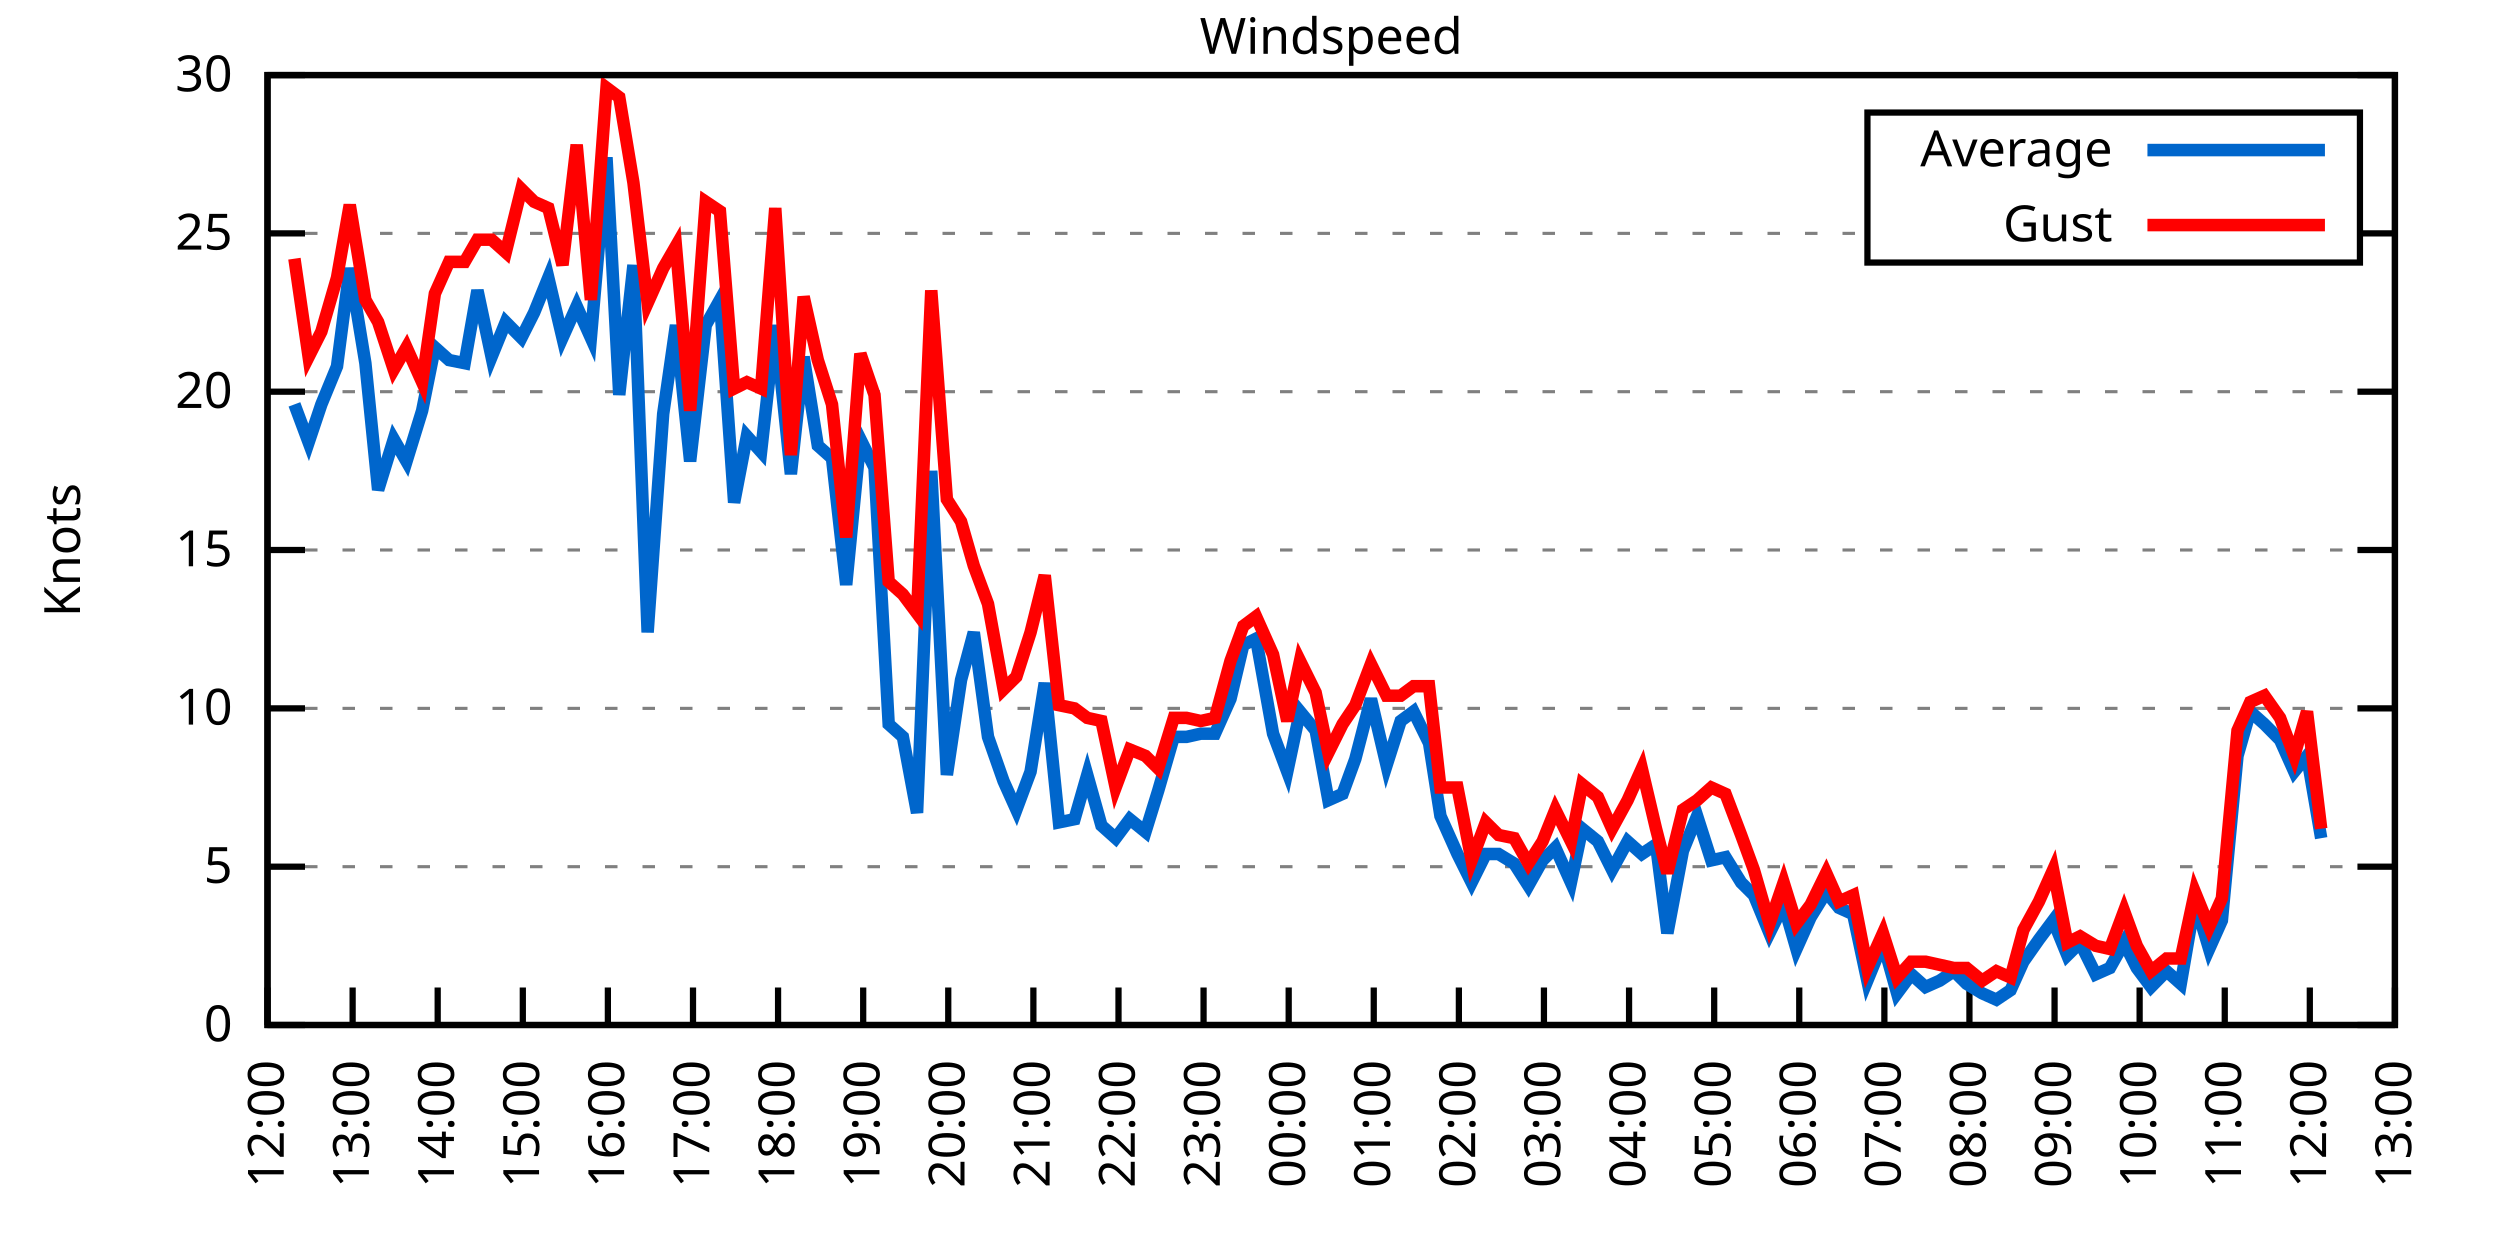
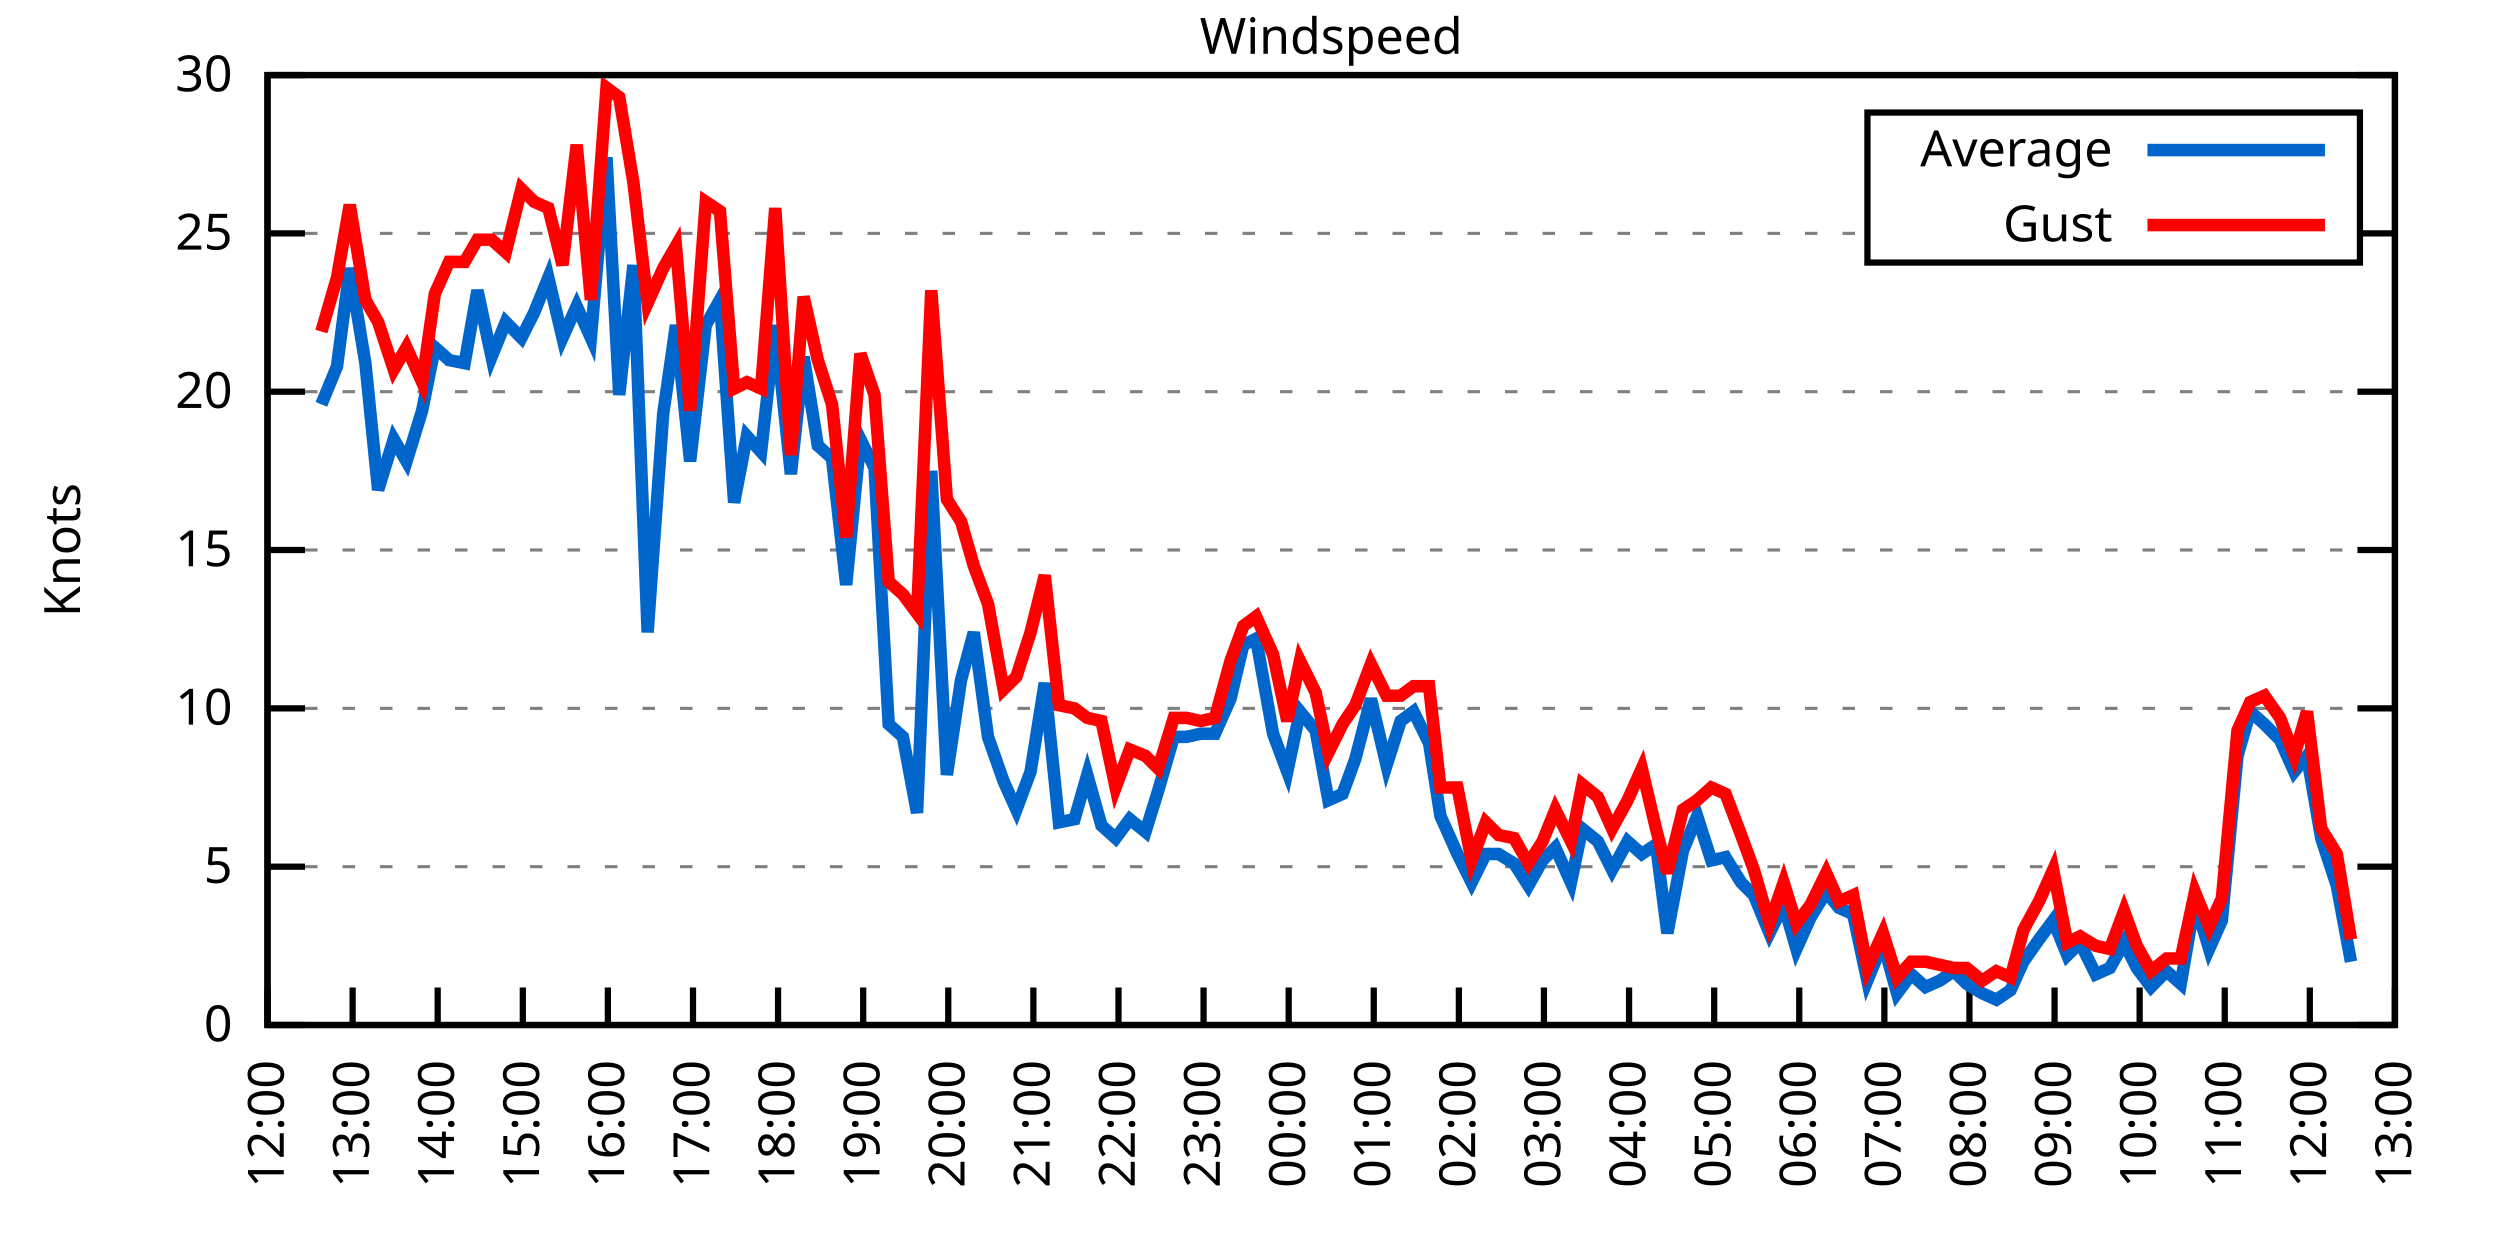
<svg xmlns="http://www.w3.org/2000/svg" xmlns:xlink="http://www.w3.org/1999/xlink" width="400" height="200" viewBox="0 0 400 200">
  <g id="gnuplot_canvas">
    <rect x="0" y="0" width="400" height="200" fill="none" />
    <defs>
      <circle id="gpDot" r="0.5" stroke-width="0.5" stroke="currentColor" />
      <path id="gpPt0" stroke-width="0.333" stroke="currentColor" d="M-1,0 h2 M0,-1 v2" />
      <path id="gpPt1" stroke-width="0.333" stroke="currentColor" d="M-1,-1 L1,1 M1,-1 L-1,1" />
      <path id="gpPt2" stroke-width="0.333" stroke="currentColor" d="M-1,0 L1,0 M0,-1 L0,1 M-1,-1 L1,1 M-1,1 L1,-1" />
      <rect id="gpPt3" stroke-width="0.333" stroke="currentColor" x="-1" y="-1" width="2" height="2" />
      <rect id="gpPt4" stroke-width="0.333" stroke="currentColor" fill="currentColor" x="-1" y="-1" width="2" height="2" />
      <circle id="gpPt5" stroke-width="0.333" stroke="currentColor" cx="0" cy="0" r="1" />
      <use xlink:href="#gpPt5" id="gpPt6" fill="currentColor" stroke="none" />
      <path id="gpPt7" stroke-width="0.333" stroke="currentColor" d="M0,-1.33 L-1.33,0.67 L1.33,0.67 z" />
      <use xlink:href="#gpPt7" id="gpPt8" fill="currentColor" stroke="none" />
      <use xlink:href="#gpPt7" id="gpPt9" stroke="currentColor" transform="rotate(180)" />
      <use xlink:href="#gpPt9" id="gpPt10" fill="currentColor" stroke="none" />
      <use xlink:href="#gpPt3" id="gpPt11" stroke="currentColor" transform="rotate(45)" />
      <use xlink:href="#gpPt11" id="gpPt12" fill="currentColor" stroke="none" />
      <path id="gpPt13" stroke-width="0.333" stroke="currentColor" d="M0,1.330 L1.265,0.411 L0.782,-1.067 L-0.782,-1.076 L-1.265,0.411 z" />
      <use xlink:href="#gpPt13" id="gpPt14" fill="currentColor" stroke="none" />
      <filter id="textbox" filterUnits="objectBoundingBox" x="0" y="0" height="1" width="1">
        <feFlood flood-color="white" flood-opacity="1" result="bgnd" />
        <feComposite in="SourceGraphic" in2="bgnd" operator="atop" />
      </filter>
      <filter id="greybox" filterUnits="objectBoundingBox" x="0" y="0" height="1" width="1">
        <feFlood flood-color="lightgrey" flood-opacity="1" result="grey" />
        <feComposite in="SourceGraphic" in2="grey" operator="atop" />
      </filter>
    </defs>
    <g fill="none" color="white" stroke="currentColor" stroke-width="1.00" stroke-linecap="butt" stroke-linejoin="miter">
</g>
    <g fill="none" color="black" stroke="currentColor" stroke-width="1.00" stroke-linecap="butt" stroke-linejoin="miter">
      <g stroke="none" shape-rendering="crispEdges">
        <polygon fill="rgb(255, 255, 255)" points="42.80,164.00 383.18,164.00 383.18,12.02 42.80,12.02 " />
      </g>
    </g>
    <g fill="none" color="black" stroke="currentColor" stroke-width="1.00" stroke-linecap="butt" stroke-linejoin="miter">
</g>
    <g fill="none" color="black" stroke="black" stroke-width="0.50" stroke-linecap="butt" stroke-linejoin="miter">
</g>
    <g fill="none" color="gray" stroke="currentColor" stroke-width="0.50" stroke-linecap="butt" stroke-linejoin="miter">
      <path stroke="gray" stroke-dasharray="2,4" class="gridline" d="M42.80,164.00 L383.19,164.00  " />
    </g>
    <g fill="none" color="gray" stroke="gray" stroke-width="1.00" stroke-linecap="butt" stroke-linejoin="miter">
</g>
    <g fill="none" color="black" stroke="currentColor" stroke-width="1.00" stroke-linecap="butt" stroke-linejoin="miter">
      <path stroke="black" d="M42.80,164.00 L48.80,164.00 M383.19,164.00 L377.19,164.00  " />
      <g transform="translate(37.20,166.60)" stroke="none" fill="black" font-family="Sans" font-size="8.00" text-anchor="end">
        <text>
          <tspan font-family="Sans"> 0</tspan>
        </text>
      </g>
    </g>
    <g fill="none" color="black" stroke="currentColor" stroke-width="1.00" stroke-linecap="butt" stroke-linejoin="miter">
</g>
    <g fill="none" color="black" stroke="black" stroke-width="0.50" stroke-linecap="butt" stroke-linejoin="miter">
</g>
    <g fill="none" color="gray" stroke="currentColor" stroke-width="0.50" stroke-linecap="butt" stroke-linejoin="miter">
      <path stroke="gray" stroke-dasharray="2,4" class="gridline" d="M42.80,138.67 L383.19,138.67  " />
    </g>
    <g fill="none" color="gray" stroke="gray" stroke-width="1.00" stroke-linecap="butt" stroke-linejoin="miter">
</g>
    <g fill="none" color="black" stroke="currentColor" stroke-width="1.00" stroke-linecap="butt" stroke-linejoin="miter">
      <path stroke="black" d="M42.80,138.67 L48.80,138.67 M383.19,138.67 L377.19,138.67  " />
      <g transform="translate(37.20,141.27)" stroke="none" fill="black" font-family="Sans" font-size="8.00" text-anchor="end">
        <text>
          <tspan font-family="Sans"> 5</tspan>
        </text>
      </g>
    </g>
    <g fill="none" color="black" stroke="currentColor" stroke-width="1.00" stroke-linecap="butt" stroke-linejoin="miter">
</g>
    <g fill="none" color="black" stroke="black" stroke-width="0.50" stroke-linecap="butt" stroke-linejoin="miter">
</g>
    <g fill="none" color="gray" stroke="currentColor" stroke-width="0.50" stroke-linecap="butt" stroke-linejoin="miter">
      <path stroke="gray" stroke-dasharray="2,4" class="gridline" d="M42.80,113.34 L383.19,113.34  " />
    </g>
    <g fill="none" color="gray" stroke="gray" stroke-width="1.00" stroke-linecap="butt" stroke-linejoin="miter">
</g>
    <g fill="none" color="black" stroke="currentColor" stroke-width="1.00" stroke-linecap="butt" stroke-linejoin="miter">
      <path stroke="black" d="M42.80,113.34 L48.80,113.34 M383.19,113.34 L377.19,113.34  " />
      <g transform="translate(37.20,115.94)" stroke="none" fill="black" font-family="Sans" font-size="8.00" text-anchor="end">
        <text>
          <tspan font-family="Sans"> 10</tspan>
        </text>
      </g>
    </g>
    <g fill="none" color="black" stroke="currentColor" stroke-width="1.00" stroke-linecap="butt" stroke-linejoin="miter">
</g>
    <g fill="none" color="black" stroke="black" stroke-width="0.50" stroke-linecap="butt" stroke-linejoin="miter">
</g>
    <g fill="none" color="gray" stroke="currentColor" stroke-width="0.50" stroke-linecap="butt" stroke-linejoin="miter">
      <path stroke="gray" stroke-dasharray="2,4" class="gridline" d="M42.80,88.00 L383.19,88.00  " />
    </g>
    <g fill="none" color="gray" stroke="gray" stroke-width="1.00" stroke-linecap="butt" stroke-linejoin="miter">
</g>
    <g fill="none" color="black" stroke="currentColor" stroke-width="1.00" stroke-linecap="butt" stroke-linejoin="miter">
      <path stroke="black" d="M42.80,88.00 L48.80,88.00 M383.19,88.00 L377.19,88.00  " />
      <g transform="translate(37.20,90.60)" stroke="none" fill="black" font-family="Sans" font-size="8.00" text-anchor="end">
        <text>
          <tspan font-family="Sans"> 15</tspan>
        </text>
      </g>
    </g>
    <g fill="none" color="black" stroke="currentColor" stroke-width="1.00" stroke-linecap="butt" stroke-linejoin="miter">
</g>
    <g fill="none" color="black" stroke="black" stroke-width="0.50" stroke-linecap="butt" stroke-linejoin="miter">
</g>
    <g fill="none" color="gray" stroke="currentColor" stroke-width="0.50" stroke-linecap="butt" stroke-linejoin="miter">
      <path stroke="gray" stroke-dasharray="2,4" class="gridline" d="M42.80,62.67 L383.19,62.67  " />
    </g>
    <g fill="none" color="gray" stroke="gray" stroke-width="1.00" stroke-linecap="butt" stroke-linejoin="miter">
</g>
    <g fill="none" color="black" stroke="currentColor" stroke-width="1.00" stroke-linecap="butt" stroke-linejoin="miter">
      <path stroke="black" d="M42.80,62.67 L48.80,62.67 M383.19,62.67 L377.19,62.67  " />
      <g transform="translate(37.20,65.27)" stroke="none" fill="black" font-family="Sans" font-size="8.00" text-anchor="end">
        <text>
          <tspan font-family="Sans"> 20</tspan>
        </text>
      </g>
    </g>
    <g fill="none" color="black" stroke="currentColor" stroke-width="1.00" stroke-linecap="butt" stroke-linejoin="miter">
</g>
    <g fill="none" color="black" stroke="black" stroke-width="0.50" stroke-linecap="butt" stroke-linejoin="miter">
</g>
    <g fill="none" color="gray" stroke="currentColor" stroke-width="0.50" stroke-linecap="butt" stroke-linejoin="miter">
      <path stroke="gray" stroke-dasharray="2,4" class="gridline" d="M42.80,37.34 L298.79,37.34 M377.59,37.34 L383.19,37.34  " />
    </g>
    <g fill="none" color="gray" stroke="gray" stroke-width="1.00" stroke-linecap="butt" stroke-linejoin="miter">
</g>
    <g fill="none" color="black" stroke="currentColor" stroke-width="1.00" stroke-linecap="butt" stroke-linejoin="miter">
      <path stroke="black" d="M42.80,37.34 L48.80,37.34 M383.19,37.34 L377.19,37.34  " />
      <g transform="translate(37.20,39.94)" stroke="none" fill="black" font-family="Sans" font-size="8.00" text-anchor="end">
        <text>
          <tspan font-family="Sans"> 25</tspan>
        </text>
      </g>
    </g>
    <g fill="none" color="black" stroke="currentColor" stroke-width="1.00" stroke-linecap="butt" stroke-linejoin="miter">
</g>
    <g fill="none" color="black" stroke="black" stroke-width="0.50" stroke-linecap="butt" stroke-linejoin="miter">
</g>
    <g fill="none" color="gray" stroke="currentColor" stroke-width="0.50" stroke-linecap="butt" stroke-linejoin="miter">
      <path stroke="gray" stroke-dasharray="2,4" class="gridline" d="M42.80,12.01 L383.19,12.01  " />
    </g>
    <g fill="none" color="gray" stroke="gray" stroke-width="1.00" stroke-linecap="butt" stroke-linejoin="miter">
</g>
    <g fill="none" color="black" stroke="currentColor" stroke-width="1.00" stroke-linecap="butt" stroke-linejoin="miter">
      <path stroke="black" d="M42.80,12.01 L48.80,12.01 M383.19,12.01 L377.19,12.01  " />
      <g transform="translate(37.20,14.61)" stroke="none" fill="black" font-family="Sans" font-size="8.00" text-anchor="end">
        <text>
          <tspan font-family="Sans"> 30</tspan>
        </text>
      </g>
    </g>
    <g fill="none" color="black" stroke="currentColor" stroke-width="1.00" stroke-linecap="butt" stroke-linejoin="miter">
      <path stroke="black" d="M42.80,164.00 L42.80,158.00  " />
      <g transform="translate(45.40,169.60) rotate(270.00)" stroke="none" fill="black" font-family="Sans" font-size="8.00" text-anchor="end">
        <text>
          <tspan font-family="Sans">12:00</tspan>
        </text>
      </g>
    </g>
    <g fill="none" color="black" stroke="currentColor" stroke-width="1.00" stroke-linecap="butt" stroke-linejoin="miter">
      <path stroke="black" d="M56.42,164.00 L56.42,158.00  " />
      <g transform="translate(59.02,169.60) rotate(270.00)" stroke="none" fill="black" font-family="Sans" font-size="8.00" text-anchor="end">
        <text>
          <tspan font-family="Sans">13:00</tspan>
        </text>
      </g>
    </g>
    <g fill="none" color="black" stroke="currentColor" stroke-width="1.00" stroke-linecap="butt" stroke-linejoin="miter">
      <path stroke="black" d="M70.03,164.00 L70.03,158.00  " />
      <g transform="translate(72.63,169.60) rotate(270.00)" stroke="none" fill="black" font-family="Sans" font-size="8.00" text-anchor="end">
        <text>
          <tspan font-family="Sans">14:00</tspan>
        </text>
      </g>
    </g>
    <g fill="none" color="black" stroke="currentColor" stroke-width="1.00" stroke-linecap="butt" stroke-linejoin="miter">
      <path stroke="black" d="M83.65,164.00 L83.65,158.00  " />
      <g transform="translate(86.25,169.60) rotate(270.00)" stroke="none" fill="black" font-family="Sans" font-size="8.00" text-anchor="end">
        <text>
          <tspan font-family="Sans">15:00</tspan>
        </text>
      </g>
    </g>
    <g fill="none" color="black" stroke="currentColor" stroke-width="1.00" stroke-linecap="butt" stroke-linejoin="miter">
      <path stroke="black" d="M97.26,164.00 L97.26,158.00  " />
      <g transform="translate(99.86,169.60) rotate(270.00)" stroke="none" fill="black" font-family="Sans" font-size="8.00" text-anchor="end">
        <text>
          <tspan font-family="Sans">16:00</tspan>
        </text>
      </g>
    </g>
    <g fill="none" color="black" stroke="currentColor" stroke-width="1.00" stroke-linecap="butt" stroke-linejoin="miter">
      <path stroke="black" d="M110.88,164.00 L110.88,158.00  " />
      <g transform="translate(113.48,169.60) rotate(270.00)" stroke="none" fill="black" font-family="Sans" font-size="8.00" text-anchor="end">
        <text>
          <tspan font-family="Sans">17:00</tspan>
        </text>
      </g>
    </g>
    <g fill="none" color="black" stroke="currentColor" stroke-width="1.00" stroke-linecap="butt" stroke-linejoin="miter">
      <path stroke="black" d="M124.49,164.00 L124.49,158.00  " />
      <g transform="translate(127.09,169.60) rotate(270.00)" stroke="none" fill="black" font-family="Sans" font-size="8.00" text-anchor="end">
        <text>
          <tspan font-family="Sans">18:00</tspan>
        </text>
      </g>
    </g>
    <g fill="none" color="black" stroke="currentColor" stroke-width="1.00" stroke-linecap="butt" stroke-linejoin="miter">
      <path stroke="black" d="M138.11,164.00 L138.11,158.00  " />
      <g transform="translate(140.71,169.60) rotate(270.00)" stroke="none" fill="black" font-family="Sans" font-size="8.00" text-anchor="end">
        <text>
          <tspan font-family="Sans">19:00</tspan>
        </text>
      </g>
    </g>
    <g fill="none" color="black" stroke="currentColor" stroke-width="1.00" stroke-linecap="butt" stroke-linejoin="miter">
      <path stroke="black" d="M151.72,164.00 L151.72,158.00  " />
      <g transform="translate(154.32,169.60) rotate(270.00)" stroke="none" fill="black" font-family="Sans" font-size="8.00" text-anchor="end">
        <text>
          <tspan font-family="Sans">20:00</tspan>
        </text>
      </g>
    </g>
    <g fill="none" color="black" stroke="currentColor" stroke-width="1.00" stroke-linecap="butt" stroke-linejoin="miter">
      <path stroke="black" d="M165.34,164.00 L165.34,158.00  " />
      <g transform="translate(167.94,169.60) rotate(270.00)" stroke="none" fill="black" font-family="Sans" font-size="8.00" text-anchor="end">
        <text>
          <tspan font-family="Sans">21:00</tspan>
        </text>
      </g>
    </g>
    <g fill="none" color="black" stroke="currentColor" stroke-width="1.00" stroke-linecap="butt" stroke-linejoin="miter">
      <path stroke="black" d="M178.96,164.00 L178.96,158.00  " />
      <g transform="translate(181.56,169.60) rotate(270.00)" stroke="none" fill="black" font-family="Sans" font-size="8.00" text-anchor="end">
        <text>
          <tspan font-family="Sans">22:00</tspan>
        </text>
      </g>
    </g>
    <g fill="none" color="black" stroke="currentColor" stroke-width="1.00" stroke-linecap="butt" stroke-linejoin="miter">
      <path stroke="black" d="M192.57,164.00 L192.57,158.00  " />
      <g transform="translate(195.17,169.60) rotate(270.00)" stroke="none" fill="black" font-family="Sans" font-size="8.00" text-anchor="end">
        <text>
          <tspan font-family="Sans">23:00</tspan>
        </text>
      </g>
    </g>
    <g fill="none" color="black" stroke="currentColor" stroke-width="1.00" stroke-linecap="butt" stroke-linejoin="miter">
      <path stroke="black" d="M206.19,164.00 L206.19,158.00  " />
      <g transform="translate(208.79,169.60) rotate(270.00)" stroke="none" fill="black" font-family="Sans" font-size="8.00" text-anchor="end">
        <text>
          <tspan font-family="Sans">00:00</tspan>
        </text>
      </g>
    </g>
    <g fill="none" color="black" stroke="currentColor" stroke-width="1.00" stroke-linecap="butt" stroke-linejoin="miter">
      <path stroke="black" d="M219.80,164.00 L219.80,158.00  " />
      <g transform="translate(222.40,169.60) rotate(270.00)" stroke="none" fill="black" font-family="Sans" font-size="8.00" text-anchor="end">
        <text>
          <tspan font-family="Sans">01:00</tspan>
        </text>
      </g>
    </g>
    <g fill="none" color="black" stroke="currentColor" stroke-width="1.00" stroke-linecap="butt" stroke-linejoin="miter">
      <path stroke="black" d="M233.42,164.00 L233.42,158.00  " />
      <g transform="translate(236.02,169.60) rotate(270.00)" stroke="none" fill="black" font-family="Sans" font-size="8.00" text-anchor="end">
        <text>
          <tspan font-family="Sans">02:00</tspan>
        </text>
      </g>
    </g>
    <g fill="none" color="black" stroke="currentColor" stroke-width="1.00" stroke-linecap="butt" stroke-linejoin="miter">
      <path stroke="black" d="M247.03,164.00 L247.03,158.00  " />
      <g transform="translate(249.63,169.60) rotate(270.00)" stroke="none" fill="black" font-family="Sans" font-size="8.00" text-anchor="end">
        <text>
          <tspan font-family="Sans">03:00</tspan>
        </text>
      </g>
    </g>
    <g fill="none" color="black" stroke="currentColor" stroke-width="1.00" stroke-linecap="butt" stroke-linejoin="miter">
      <path stroke="black" d="M260.65,164.00 L260.65,158.00  " />
      <g transform="translate(263.25,169.60) rotate(270.00)" stroke="none" fill="black" font-family="Sans" font-size="8.00" text-anchor="end">
        <text>
          <tspan font-family="Sans">04:00</tspan>
        </text>
      </g>
    </g>
    <g fill="none" color="black" stroke="currentColor" stroke-width="1.00" stroke-linecap="butt" stroke-linejoin="miter">
      <path stroke="black" d="M274.27,164.00 L274.27,158.00  " />
      <g transform="translate(276.87,169.60) rotate(270.00)" stroke="none" fill="black" font-family="Sans" font-size="8.00" text-anchor="end">
        <text>
          <tspan font-family="Sans">05:00</tspan>
        </text>
      </g>
    </g>
    <g fill="none" color="black" stroke="currentColor" stroke-width="1.00" stroke-linecap="butt" stroke-linejoin="miter">
      <path stroke="black" d="M287.88,164.00 L287.88,158.00  " />
      <g transform="translate(290.48,169.60) rotate(270.00)" stroke="none" fill="black" font-family="Sans" font-size="8.00" text-anchor="end">
        <text>
          <tspan font-family="Sans">06:00</tspan>
        </text>
      </g>
    </g>
    <g fill="none" color="black" stroke="currentColor" stroke-width="1.00" stroke-linecap="butt" stroke-linejoin="miter">
      <path stroke="black" d="M301.50,164.00 L301.50,158.00  " />
      <g transform="translate(304.10,169.60) rotate(270.00)" stroke="none" fill="black" font-family="Sans" font-size="8.00" text-anchor="end">
        <text>
          <tspan font-family="Sans">07:00</tspan>
        </text>
      </g>
    </g>
    <g fill="none" color="black" stroke="currentColor" stroke-width="1.00" stroke-linecap="butt" stroke-linejoin="miter">
      <path stroke="black" d="M315.11,164.00 L315.11,158.00  " />
      <g transform="translate(317.71,169.60) rotate(270.00)" stroke="none" fill="black" font-family="Sans" font-size="8.00" text-anchor="end">
        <text>
          <tspan font-family="Sans">08:00</tspan>
        </text>
      </g>
    </g>
    <g fill="none" color="black" stroke="currentColor" stroke-width="1.00" stroke-linecap="butt" stroke-linejoin="miter">
      <path stroke="black" d="M328.73,164.00 L328.73,158.00  " />
      <g transform="translate(331.33,169.60) rotate(270.00)" stroke="none" fill="black" font-family="Sans" font-size="8.00" text-anchor="end">
        <text>
          <tspan font-family="Sans">09:00</tspan>
        </text>
      </g>
    </g>
    <g fill="none" color="black" stroke="currentColor" stroke-width="1.00" stroke-linecap="butt" stroke-linejoin="miter">
      <path stroke="black" d="M342.34,164.00 L342.34,158.00  " />
      <g transform="translate(344.94,169.60) rotate(270.00)" stroke="none" fill="black" font-family="Sans" font-size="8.00" text-anchor="end">
        <text>
          <tspan font-family="Sans">10:00</tspan>
        </text>
      </g>
    </g>
    <g fill="none" color="black" stroke="currentColor" stroke-width="1.00" stroke-linecap="butt" stroke-linejoin="miter">
      <path stroke="black" d="M355.96,164.00 L355.96,158.00  " />
      <g transform="translate(358.56,169.60) rotate(270.00)" stroke="none" fill="black" font-family="Sans" font-size="8.00" text-anchor="end">
        <text>
          <tspan font-family="Sans">11:00</tspan>
        </text>
      </g>
    </g>
    <g fill="none" color="black" stroke="currentColor" stroke-width="1.00" stroke-linecap="butt" stroke-linejoin="miter">
      <path stroke="black" d="M369.57,164.00 L369.57,158.00  " />
      <g transform="translate(372.17,169.60) rotate(270.00)" stroke="none" fill="black" font-family="Sans" font-size="8.00" text-anchor="end">
        <text>
          <tspan font-family="Sans">12:00</tspan>
        </text>
      </g>
    </g>
    <g fill="none" color="black" stroke="currentColor" stroke-width="1.00" stroke-linecap="butt" stroke-linejoin="miter">
      <path stroke="black" d="M383.19,164.00 L383.19,158.00  " />
      <g transform="translate(385.79,169.60) rotate(270.00)" stroke="none" fill="black" font-family="Sans" font-size="8.00" text-anchor="end">
        <text>
          <tspan font-family="Sans">13:00</tspan>
        </text>
      </g>
    </g>
    <g fill="none" color="black" stroke="currentColor" stroke-width="1.00" stroke-linecap="butt" stroke-linejoin="miter">
</g>
    <g fill="none" color="black" stroke="currentColor" stroke-width="1.00" stroke-linecap="butt" stroke-linejoin="miter">
      <path stroke="black" d="M42.80,12.01 L42.80,164.00 L383.19,164.00 L383.19,12.01 L42.80,12.01 Z  " />
    </g>
    <g fill="none" color="black" stroke="currentColor" stroke-width="1.00" stroke-linecap="butt" stroke-linejoin="miter">
</g>
    <g fill="none" color="black" stroke="currentColor" stroke-width="1.00" stroke-linecap="butt" stroke-linejoin="miter">
      <path stroke="black" d="M298.79,42.01 L298.79,18.01 L377.59,18.01 L377.59,42.01 L298.79,42.01 Z  " />
    </g>
    <g id="Windspeed_plot_1">
      <g fill="none" color="white" stroke="black" stroke-width="2.00" stroke-linecap="butt" stroke-linejoin="miter">
</g>
      <g fill="none" color="black" stroke="currentColor" stroke-width="2.00" stroke-linecap="butt" stroke-linejoin="miter">
        <g transform="translate(337.99,26.61)" stroke="none" fill="black" font-family="Sans" font-size="8.00" text-anchor="end">
          <text>
            <tspan font-family="Sans">Average</tspan>
          </text>
        </g>
      </g>
      <g fill="none" color="black" stroke="currentColor" stroke-width="2.00" stroke-linecap="butt" stroke-linejoin="miter">
-         <path stroke="rgb(  0, 102, 204)" d="M343.59,24.01 L371.99,24.01 M47.11,64.70 L49.38,70.78 L51.42,64.70 L53.92,58.62 L55.96,42.91 L58.46,58.11   L60.50,78.38 L63.00,70.27 L65.04,73.82 L67.54,65.71 L69.58,55.58 L71.85,57.61 L74.34,58.11 L76.39,46.46   L78.65,57.10 L80.92,51.53 L83.42,54.06 L85.46,50.01 L87.73,44.43 L90.00,54.06 L92.27,48.99 L94.54,54.06   L97.04,25.18 L99.08,63.18 L101.35,42.41 L103.62,101.18 L106.11,66.22 L108.15,52.03 L110.42,73.82 L112.92,52.03   L115.19,47.98 L117.46,80.41 L119.50,69.77 L121.77,72.30 L124.04,52.03 L126.54,75.85 L128.58,57.10 L130.85,71.29   L133.12,73.31 L135.39,93.58 L137.66,70.27 L139.92,74.83 L142.19,115.87 L144.46,117.90 L146.73,130.06 L149.00,75.34   L151.50,123.98 L153.77,108.78 L155.81,101.18 L158.08,117.90 L160.57,124.99 L162.62,129.55 L164.89,123.47 L167.16,109.28   L169.43,131.58 L171.92,131.07 L173.96,123.98 L176.23,132.08 L178.50,134.11 L180.77,131.07 L183.27,133.10 L185.31,126.51   L187.81,117.90 L189.85,117.90 L192.12,117.39 L194.39,117.39 L196.88,111.82 L198.93,103.20 L200.97,102.19 L203.69,117.39   L205.96,123.47 L208.00,113.84 L210.50,116.88 L212.54,128.03 L214.81,127.02 L216.85,121.44 L219.35,111.82 L221.85,122.46   L224.11,115.36 L226.16,113.84 L228.65,118.91 L230.47,130.56 L233.19,136.64 L235.46,141.20 L237.73,136.64 L239.77,136.64   L242.27,138.16 L244.54,141.71 L246.81,137.66 L248.85,135.63 L251.35,141.20 L253.16,132.59 L255.66,134.62 L257.93,139.17   L260.42,134.62 L262.69,136.64 L264.96,135.12 L266.78,149.31 L269.27,136.14 L271.54,130.56 L273.81,137.66 L276.08,137.15   L278.58,141.20 L280.62,143.23 L283.12,149.31 L285.38,144.75 L287.43,151.84 L289.70,146.77 L292.19,142.72 L294.23,145.25   L296.50,146.27 L298.77,156.91 L301.27,150.83 L303.54,158.93 L305.81,155.89 L308.08,157.92 L310.35,156.91 L312.62,155.39   L314.66,157.41 L317.15,158.93 L319.42,159.95 L321.69,158.43 L323.74,153.87 L326.23,150.32 L328.50,147.28 L330.77,152.85   L332.81,150.83 L335.31,155.89 L337.58,154.88 L339.85,150.83 L341.89,154.88 L344.16,157.92 L346.65,155.39 L348.92,157.41   L351.19,144.24 L353.46,151.84 L355.50,147.28 L358.00,120.94 L360.04,113.84 L362.31,115.87 L364.81,118.40 L367.08,123.47   L369.12,120.94 L371.39,134.11  " />
+         <path stroke="rgb(  0, 102, 204)" d="M343.59,24.01 L371.99,24.01 M51.42,64.70 L53.92,58.62 L55.96,42.91 L58.46,58.11 L60.50,78.38 L63.00,70.27   L65.04,73.82 L67.54,65.71 L69.58,55.58 L71.85,57.61 L74.34,58.11 L76.39,46.46 L78.65,57.10 L80.92,51.53   L83.42,54.06 L85.46,50.01 L87.73,44.43 L90.00,54.06 L92.27,48.99 L94.54,54.06 L97.04,25.18 L99.08,63.18   L101.35,42.41 L103.62,101.18 L106.11,66.22 L108.15,52.03 L110.42,73.82 L112.92,52.03 L115.19,47.98 L117.46,80.41   L119.50,69.77 L121.77,72.30 L124.04,52.03 L126.54,75.85 L128.58,57.10 L130.85,71.29 L133.12,73.31 L135.39,93.58   L137.66,70.27 L139.92,74.83 L142.19,115.87 L144.46,117.90 L146.73,130.06 L149.00,75.34 L151.50,123.98 L153.77,108.78   L155.81,101.18 L158.08,117.90 L160.57,124.99 L162.62,129.55 L164.89,123.47 L167.16,109.28 L169.43,131.58 L171.92,131.07   L173.96,123.98 L176.23,132.08 L178.50,134.11 L180.77,131.07 L183.27,133.10 L185.31,126.51 L187.81,117.90 L189.85,117.90   L192.12,117.39 L194.39,117.39 L196.88,111.82 L198.93,103.20 L200.97,102.19 L203.69,117.39 L205.96,123.47 L208.00,113.84   L210.50,116.88 L212.54,128.03 L214.81,127.02 L216.85,121.44 L219.35,111.82 L221.85,122.46 L224.11,115.36 L226.16,113.84   L228.65,118.91 L230.47,130.56 L233.19,136.64 L235.46,141.20 L237.73,136.64 L239.77,136.64 L242.27,138.16 L244.54,141.71   L246.81,137.66 L248.85,135.63 L251.35,141.20 L253.16,132.59 L255.66,134.62 L257.93,139.17 L260.42,134.62 L262.69,136.64   L264.96,135.12 L266.78,149.31 L269.27,136.14 L271.54,130.56 L273.81,137.66 L276.08,137.15 L278.58,141.20 L280.62,143.23   L283.12,149.31 L285.38,144.75 L287.43,151.84 L289.70,146.77 L292.19,142.72 L294.23,145.25 L296.50,146.27 L298.77,156.91   L301.27,150.83 L303.54,158.93 L305.81,155.89 L308.08,157.92 L310.35,156.91 L312.62,155.39 L314.66,157.41 L317.15,158.93   L319.42,159.95 L321.69,158.43 L323.74,153.87 L326.23,150.32 L328.50,147.28 L330.77,152.85 L332.81,150.83 L335.31,155.89   L337.58,154.88 L339.85,150.83 L341.89,154.88 L344.16,157.92 L346.65,155.39 L348.92,157.41 L351.19,144.24 L353.46,151.84   L355.50,147.28 L358.00,120.94 L360.04,113.84 L362.31,115.87 L364.81,118.40 L367.08,123.47 L369.12,120.94 L371.39,134.11   L373.89,141.71 L376.16,153.87  " />
      </g>
    </g>
    <g id="Windspeed_plot_2">
      <g fill="none" color="black" stroke="currentColor" stroke-width="2.00" stroke-linecap="butt" stroke-linejoin="miter">
        <g transform="translate(337.99,38.61)" stroke="none" fill="black" font-family="Sans" font-size="8.00" text-anchor="end">
          <text>
            <tspan font-family="Sans">Gust</tspan>
          </text>
        </g>
      </g>
      <g fill="none" color="black" stroke="currentColor" stroke-width="2.00" stroke-linecap="butt" stroke-linejoin="miter">
-         <path stroke="rgb(255,   0,   0)" d="M343.59,36.01 L371.99,36.01 M47.11,41.39 L49.38,57.10 L51.42,53.05 L53.92,44.43 L55.96,32.78 L58.46,47.98   L60.50,51.53 L63.00,59.13 L65.04,55.58 L67.54,61.15 L69.58,46.97 L71.85,41.90 L74.34,41.90 L76.39,38.35   L78.65,38.35 L80.92,40.38 L83.42,30.25 L85.46,32.28 L87.73,33.29 L90.00,42.41 L92.27,23.16 L94.54,47.98   L97.04,14.04 L99.08,15.56 L101.35,29.24 L103.62,48.49 L106.11,42.91 L108.15,39.37 L110.42,65.71 L112.92,32.28   L115.19,33.80 L117.46,62.17 L119.50,61.15 L121.77,62.17 L124.04,33.29 L126.54,72.81 L128.58,47.47 L130.85,57.61   L133.12,64.70 L135.39,85.98 L137.66,56.59 L139.92,63.18 L142.19,93.07 L144.46,95.10 L146.73,98.14 L149.00,46.46   L151.50,79.90 L153.77,83.45 L155.81,90.54 L158.08,96.62 L160.57,110.30 L162.62,108.27 L164.89,101.18 L167.16,92.06   L169.43,112.83 L171.92,113.34 L173.96,114.86 L176.23,115.36 L178.50,126.00 L180.77,119.92 L183.27,120.94 L185.31,122.96   L187.81,114.86 L189.85,114.86 L192.12,115.36 L194.39,114.86 L196.88,105.74 L198.93,100.16 L200.97,98.64 L203.69,104.72   L205.96,115.36 L208.00,105.74 L210.50,110.80 L212.54,120.43 L214.81,115.87 L216.85,112.83 L219.35,106.24 L221.85,111.31   L224.11,111.31 L226.16,109.79 L228.65,109.79 L230.47,126.00 L233.19,126.00 L235.46,137.66 L237.73,131.58 L239.77,133.60   L242.27,134.11 L244.54,138.16 L246.81,134.62 L248.85,129.55 L251.35,134.62 L253.16,125.50 L255.66,127.52 L257.93,132.59   L260.42,128.03 L262.69,122.96 L264.96,132.59 L266.78,139.68 L269.27,129.55 L271.54,128.03 L273.81,126.00 L276.08,127.02   L278.58,133.60 L280.62,139.17 L283.12,147.79 L285.38,141.20 L287.43,147.79 L289.70,144.75 L292.19,139.68 L294.23,144.24   L296.50,143.23 L298.77,154.88 L301.27,149.31 L303.54,156.40 L305.81,153.87 L308.08,153.87 L310.35,154.37 L312.62,154.88   L314.66,154.88 L317.15,156.91 L319.42,155.39 L321.69,156.40 L323.74,148.80 L326.23,144.24 L328.50,139.17 L330.77,150.83   L332.81,149.81 L335.31,151.33 L337.58,151.84 L339.85,145.76 L341.89,151.33 L344.16,155.39 L346.65,153.36 L348.92,153.36   L351.19,142.72 L353.46,148.29 L355.50,143.73 L358.00,116.88 L360.04,112.32 L362.31,111.31 L364.81,114.86 L367.08,120.94   L369.12,113.84 L371.39,132.59  " />
+         <path stroke="rgb(255,   0,   0)" d="M343.59,36.01 L371.99,36.01 M51.42,53.05 L53.92,44.43 L55.96,32.78 L58.46,47.98 L60.50,51.53 L63.00,59.13   L65.04,55.58 L67.54,61.15 L69.58,46.97 L71.85,41.90 L74.34,41.90 L76.39,38.35 L78.65,38.35 L80.92,40.38   L83.42,30.25 L85.46,32.28 L87.73,33.29 L90.00,42.41 L92.27,23.16 L94.54,47.98 L97.04,14.04 L99.08,15.56   L101.35,29.24 L103.62,48.49 L106.11,42.91 L108.15,39.37 L110.42,65.71 L112.92,32.28 L115.19,33.80 L117.46,62.17   L119.50,61.15 L121.77,62.17 L124.04,33.29 L126.54,72.81 L128.58,47.47 L130.85,57.61 L133.12,64.70 L135.39,85.98   L137.66,56.59 L139.92,63.18 L142.19,93.07 L144.46,95.10 L146.73,98.14 L149.00,46.46 L151.50,79.90 L153.77,83.45   L155.81,90.54 L158.08,96.62 L160.57,110.30 L162.62,108.27 L164.89,101.18 L167.16,92.06 L169.43,112.83 L171.92,113.34   L173.96,114.86 L176.23,115.36 L178.50,126.00 L180.77,119.92 L183.27,120.94 L185.31,122.96 L187.81,114.86 L189.85,114.86   L192.12,115.36 L194.39,114.86 L196.88,105.74 L198.93,100.16 L200.97,98.64 L203.69,104.72 L205.96,115.36 L208.00,105.74   L210.50,110.80 L212.54,120.43 L214.81,115.87 L216.85,112.83 L219.35,106.24 L221.85,111.31 L224.11,111.31 L226.16,109.79   L228.65,109.79 L230.47,126.00 L233.19,126.00 L235.46,137.66 L237.73,131.58 L239.77,133.60 L242.27,134.11 L244.54,138.16   L246.81,134.62 L248.85,129.55 L251.35,134.62 L253.16,125.50 L255.66,127.52 L257.93,132.59 L260.42,128.03 L262.69,122.96   L264.96,132.59 L266.78,139.68 L269.27,129.55 L271.54,128.03 L273.81,126.00 L276.08,127.02 L278.58,133.60 L280.62,139.17   L283.12,147.79 L285.38,141.20 L287.43,147.79 L289.70,144.75 L292.19,139.68 L294.23,144.24 L296.50,143.23 L298.77,154.88   L301.27,149.31 L303.54,156.40 L305.81,153.87 L308.08,153.87 L310.35,154.37 L312.62,154.88 L314.66,154.88 L317.15,156.91   L319.42,155.39 L321.69,156.40 L323.74,148.80 L326.23,144.24 L328.50,139.17 L330.77,150.83 L332.81,149.81 L335.31,151.33   L337.58,151.84 L339.85,145.76 L341.89,151.33 L344.16,155.39 L346.65,153.36 L348.92,153.36 L351.19,142.72 L353.46,148.29   L355.50,143.73 L358.00,116.88 L360.04,112.32 L362.31,111.31 L364.81,114.86 L367.08,120.94 L369.12,113.84 L371.39,132.59   L373.89,136.64 L376.16,150.32  " />
      </g>
    </g>
    <g fill="none" color="black" stroke="currentColor" stroke-width="2.00" stroke-linecap="butt" stroke-linejoin="miter">
</g>
    <g fill="none" color="black" stroke="black" stroke-width="1.00" stroke-linecap="butt" stroke-linejoin="miter">
</g>
    <g fill="none" color="black" stroke="currentColor" stroke-width="1.00" stroke-linecap="butt" stroke-linejoin="miter">
      <path stroke="black" d="M42.80,12.01 L42.80,164.00 L383.19,164.00 L383.19,12.01 L42.80,12.01 Z  " />
      <g transform="translate(12.80,88.01) rotate(270.00)" stroke="none" fill="black" font-family="Sans" font-size="8.00" text-anchor="middle">
        <text>
          <tspan font-family="Sans">Knots</tspan>
        </text>
      </g>
    </g>
    <g fill="none" color="black" stroke="currentColor" stroke-width="1.00" stroke-linecap="butt" stroke-linejoin="miter">
</g>
    <g fill="none" color="black" stroke="currentColor" stroke-width="1.00" stroke-linecap="butt" stroke-linejoin="miter">
      <g transform="translate(212.99,8.61)" stroke="none" fill="black" font-family="Sans" font-size="8.00" text-anchor="middle">
        <text>
          <tspan font-family="Sans">Windspeed</tspan>
        </text>
      </g>
    </g>
    <g fill="none" color="black" stroke="currentColor" stroke-width="1.00" stroke-linecap="butt" stroke-linejoin="miter">
</g>
  </g>
</svg>
